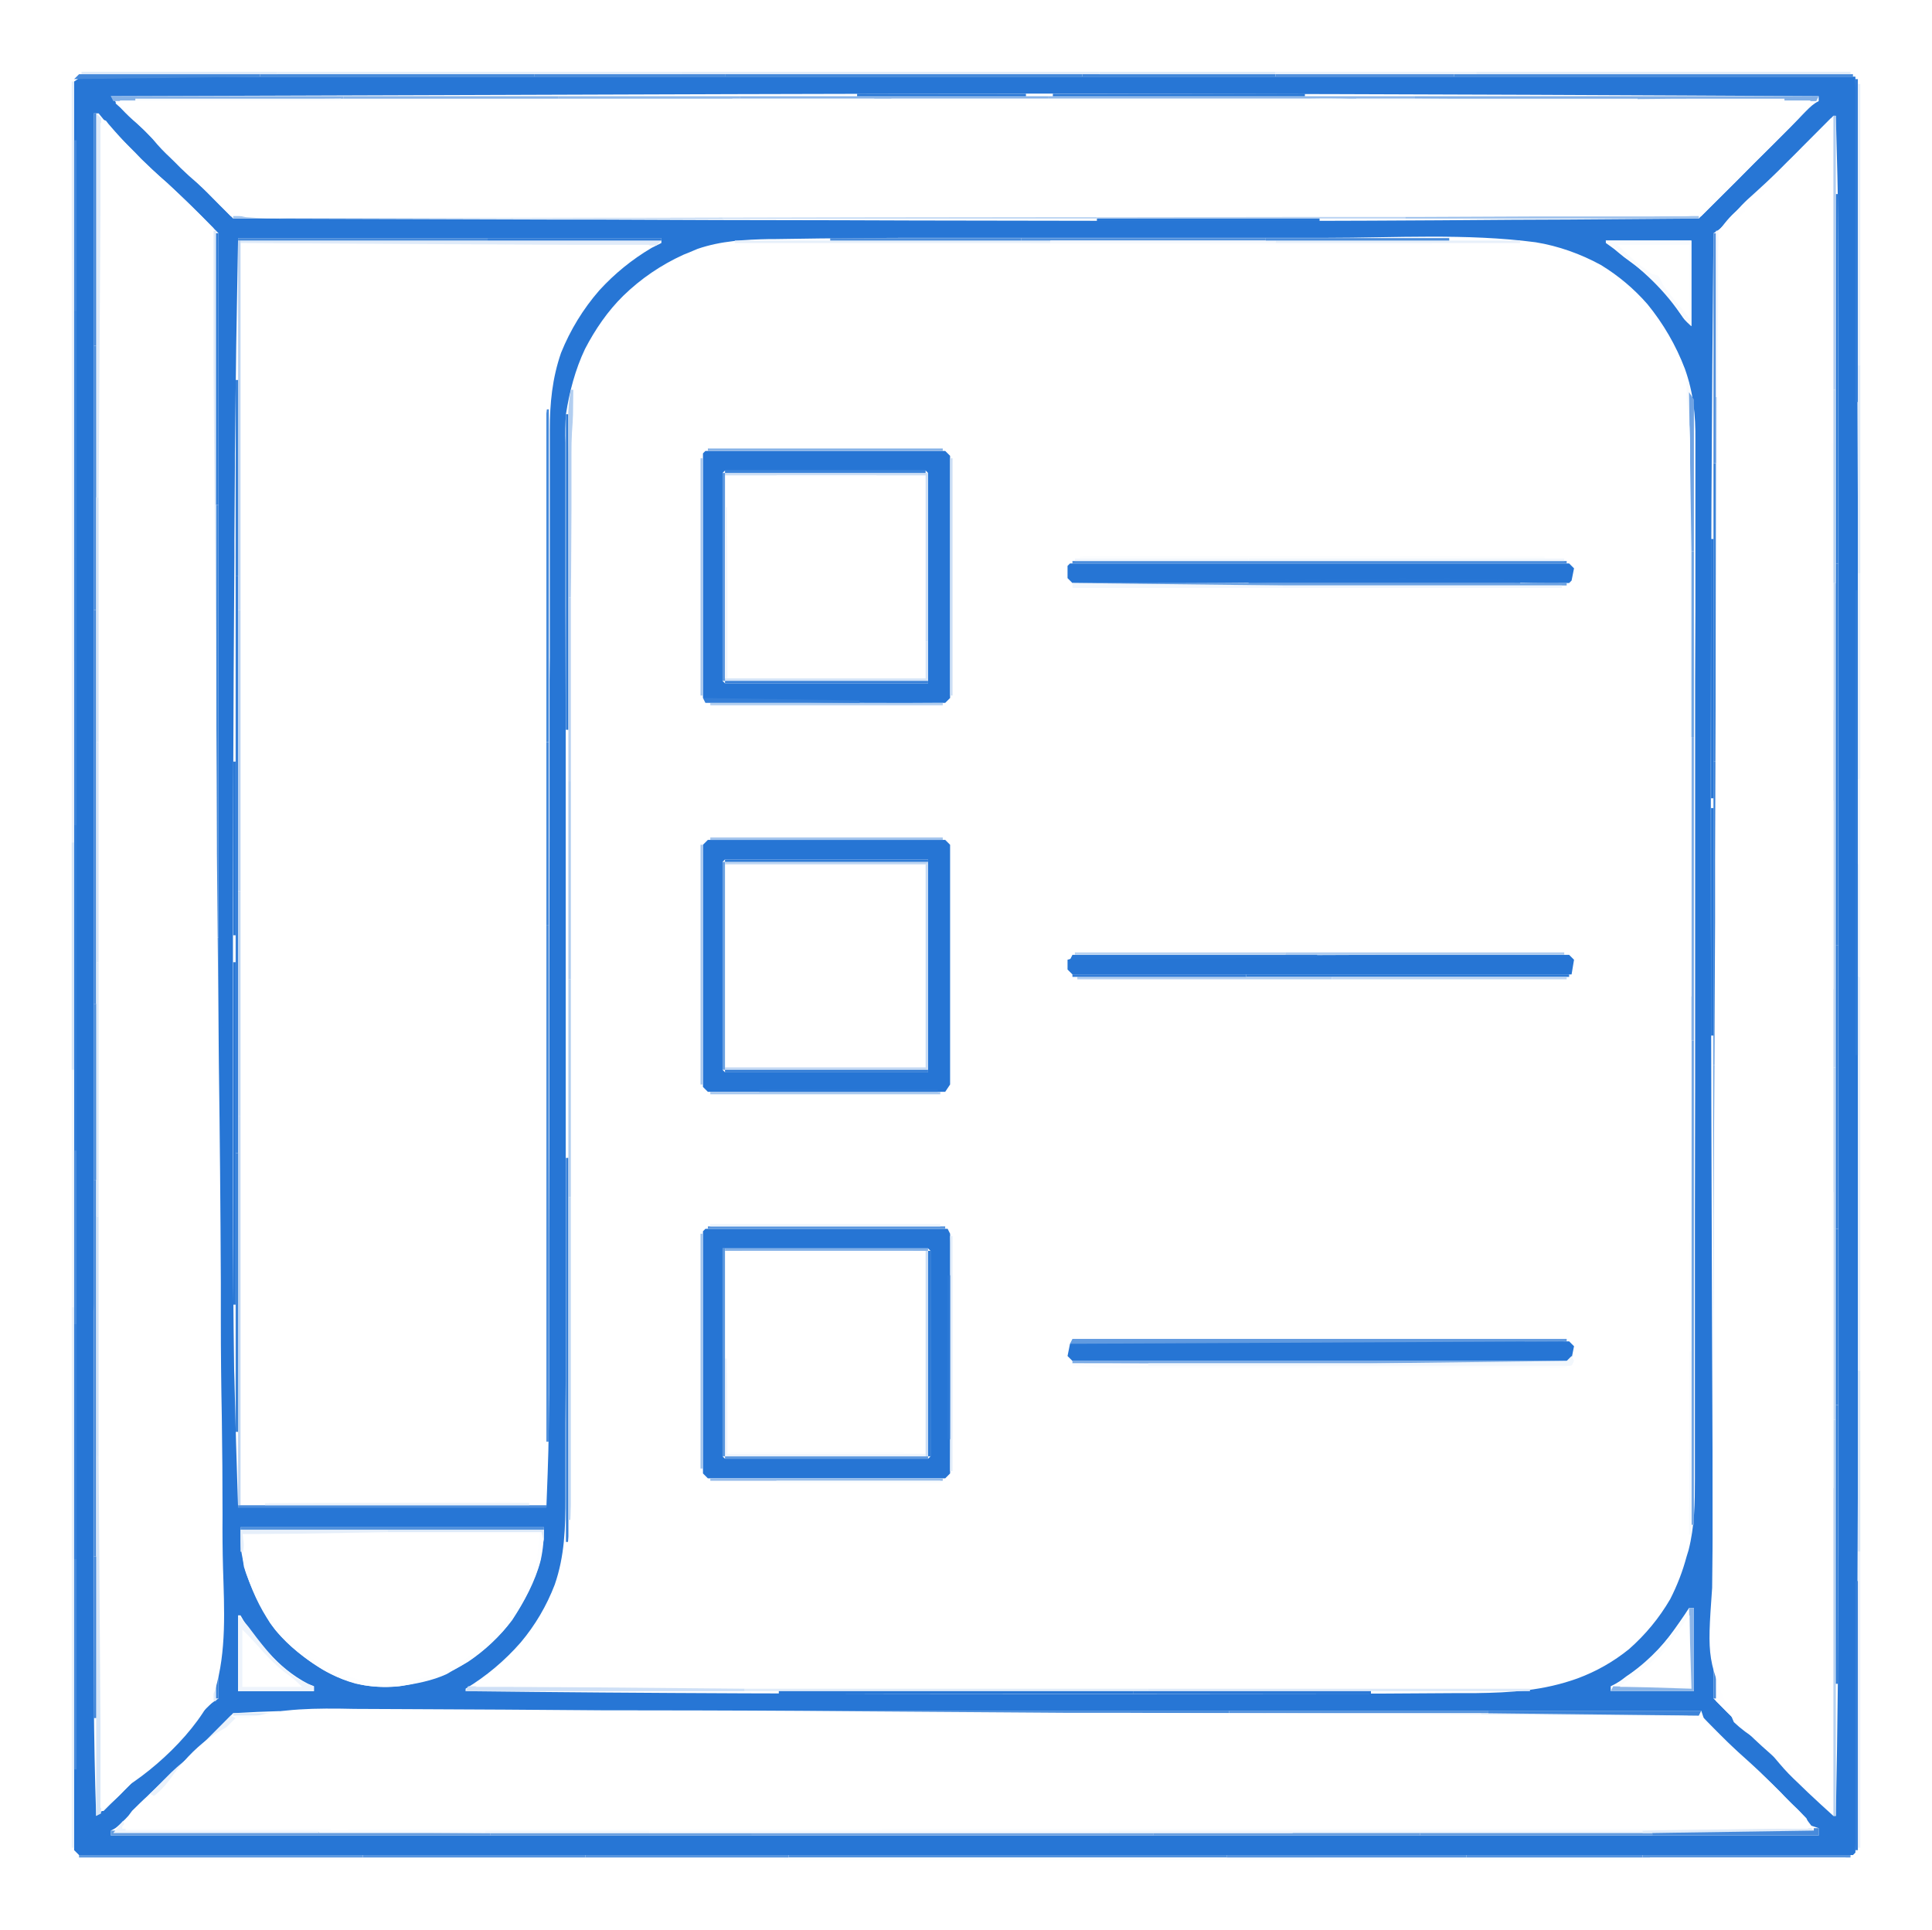
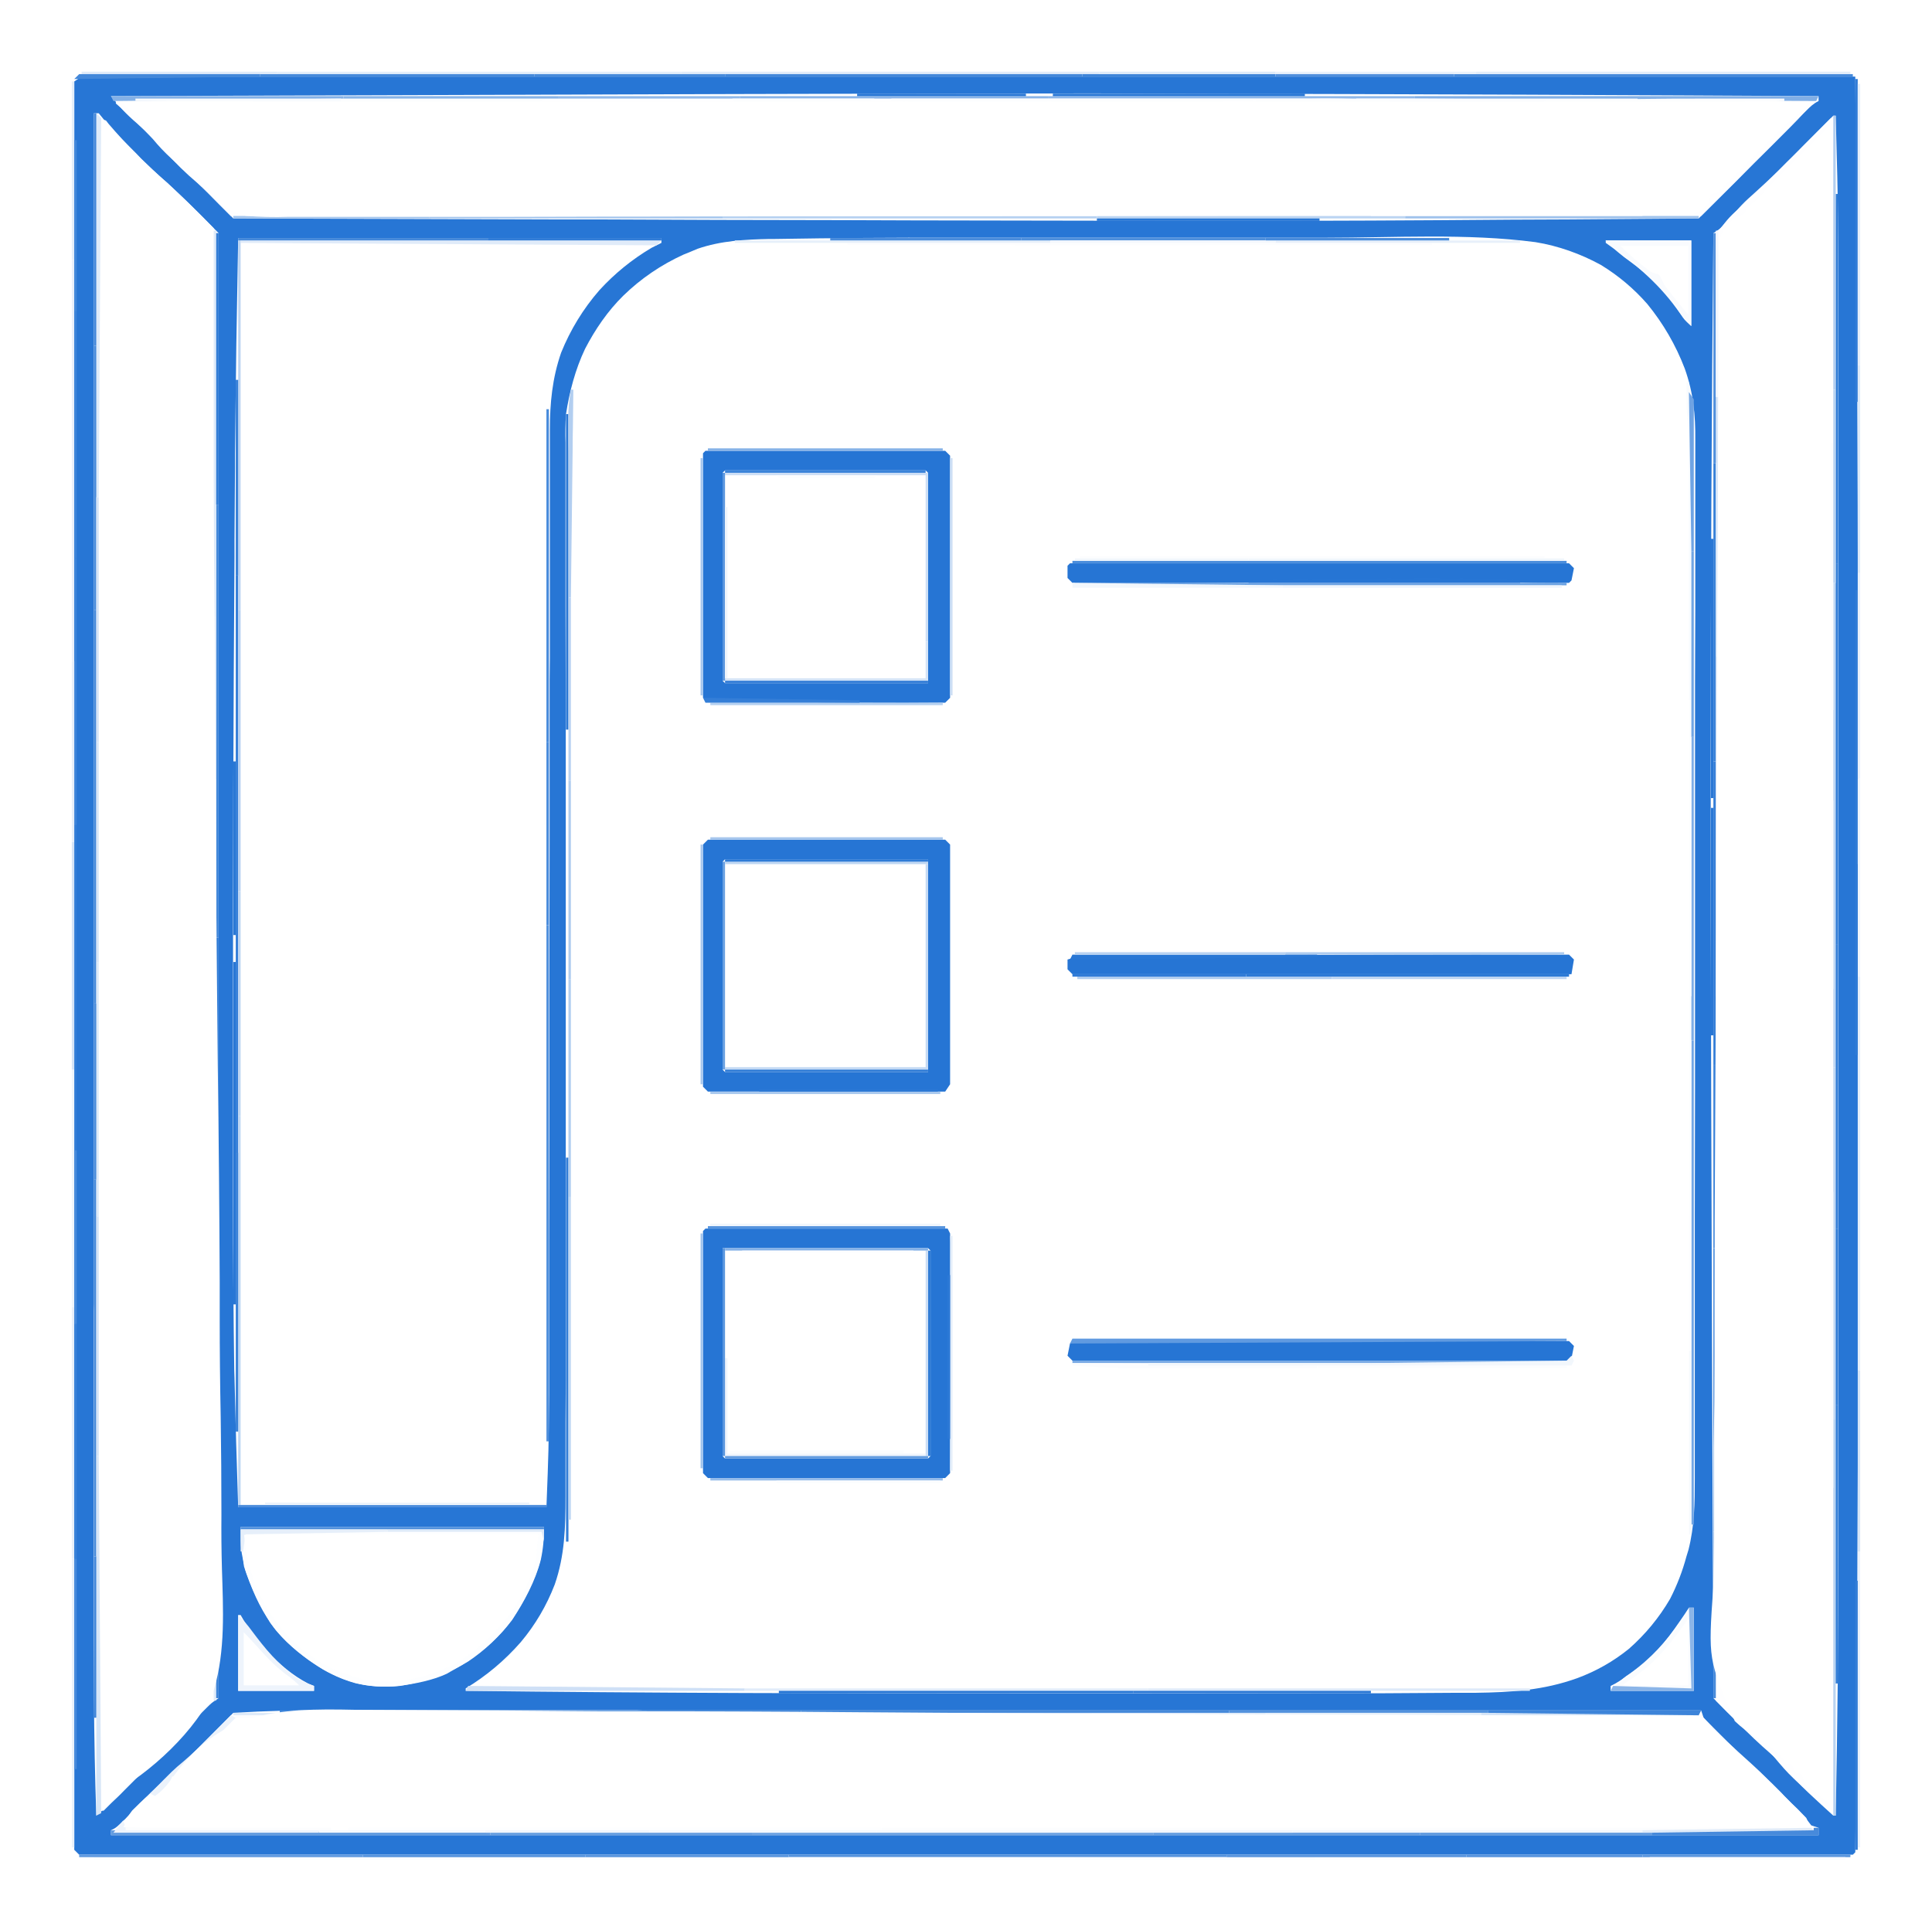
- <svg xmlns="http://www.w3.org/2000/svg" data-slopcamera-line-weight="1.5" width="847" height="846" viewBox="28.697 28.693 789.606 788.614">
+ <svg xmlns="http://www.w3.org/2000/svg" data-slopcamera-line-weight="2.5" width="847" height="846" viewBox="28.641 28.807 789.718 788.56">
  <defs>
    <mask id="a" width="847" height="846" x="0" y="0" mask-type="luminance" maskContentUnits="userSpaceOnUse" maskUnits="userSpaceOnUse">
      <path d="M0 0h847v846H0z" />
      <path d="M339 127.6h78.8l52.4-.1h97.1l27.6-.1h35.5c28.3-.2 28.3-.2 39.7 3.6q13 5 23.6 14l2.3 2 2 1.7c7 6.3 11.4 14.3 16 22.3l1.5 2.5c1.2 2.6 1.9 4.7 2.5 7.5l.6 9.6.1 2.8q.5 14.3.5 28.4v89.7l.1 71v18.3l.1 66.1.1 68v72.4l.1 16.6v20.6c.1 10.3-.8 19.3-4.2 29q-3.9 10-10.5 18.2-3.3 3.8-6.9 7.3l-2 2.1c-4.5 4.4-9.2 7.3-14.8 10.2l-1.8 1c-6.7 3.2-14 6-21.4 7q-8.1.3-16.2.2h-64.5l-29.2-.1H537l-65.5-.1h-65.7l-19.6-.1H344l-123-.2q4.3-4.5 9.2-8.1 10-7.7 17-18.2c5-8.1 8.2-16.6 10.8-25.7l.7-2.4c2-7.4 2.5-15 2.4-22.8v-47.6l.1-28.8V522l.1-17.5v-48.2l.1-2v-65.6l.2-67.5v-71.9l.1-16.4v-20.5c0-8.2.1-16.4 1.2-24.6l.2-1.8q1.5-9 5.9-16.9c5.2-9.1 11.7-17.5 19.7-24.4q7.7-6.2 16.8-10.5l1.7-.8c10.3-4.6 20.7-5.7 31.8-5.7M318 212l-3 4v97l4 4h95l4-4v-97l-4-4zm152 44-5 4c-.2 2.3-.2 2.3 0 5l2 4h200l5-4-1-5-3-3q-8-1.1-16.2-1.1H540.5zM319 371l-4 3v98l4 4h94l4-4v-98l-3-3zm149 47-3 3 1 5 3 3h200l3-4-1-5-3-2zM319 529l-4 4v96l4 5q30 1.3 60 1h34l5-5v-96l-5-5zm148 47-2 3q.7 4 2 8c20.2 1.3 40.4 1.1 60.6 1.1h75.3l66.1-.1 3-3v-6l-3-3z" />
      <path d="M0 0h847v846H0zm62 58-4 4v722l3 4c6 1.3 11.9 1.1 18 1.1h502.5L783 789l6-5V63l-4-5z" />
      <path d="M127 128h170c-5.5 4.4-5.5 4.4-8 6.2-8.6 6.3-16 13-22.2 22-4.7 7-8.6 14.6-10.8 22.8q-1.9 8.4-3 17h-2v1.9l.5 65.7v2.7c.5 80 .6 159.8.6 247v7.1L252 644l-2.7-.2q-10.5-.9-20.9-1h-62.1c-13.2 0-13.2 0-26.4 1q-6.4.3-12.9.2z" />
      <path fill="#fcfcfc" d="M62 60h725q1 116.5 1.1 233v283.3q0 104.8-1.1 209.7l-1 1H61l-2-2V62zm12 8 2.9 3.4 1.6 1.9q2.9 3.1 6.1 5.8 6 5.4 11.4 11.4 6.2 7 13.3 13 4.6 4.2 9 8.8l1.7 1.7 4 4 130.3.4h18.6l49.5.2 51 .1 28.6.1 120.3.2h8.5q57.7 0 115.3-.5l23.6-.1 53.3-.4 1.8-1.8 16.5-16.5 8.5-8.5 8.2-8.3 3-3 4.5-4.5 1.3-1.3c1.7-1.7 3-3 5.2-4.1v-2c-73-.4-146-.8-295.6-1.1h-2.6c-85.3 0-170.7.3-399.8 1.1m-7 7v486.8l-.1 2.7v111c0 31.8 0 63.7 1.1 95.5l3.4-2.9 1.8-1.6q3.3-2.7 6.2-5.8l2.4-2.4 1.3-1.3 3.9-4 8.3-8.2 9.6-9.8 3.8-3.8 2.4-2.4 2-2c1.9-1.8 1.9-1.8 4.9-3.8V124c-13.2-13.3-13.2-13.3-27-26l-4.6-4.4-2.3-2.4-2.3-2.3-2.4-2.4Q73.8 81.1 69 75zm711 1-1.2 1.2-12.9 13-4.8 4.7-6.9 7-2.1 2.1q-6 6-12.4 11.5-2.2 2-4 4.3c-1.7 2.2-1.7 2.2-3.3 3.3l-1.4.9q-1.1 108.8-1.1 217.4v3c0 79.1.2 158.2 1.1 378.6l8 8 2.3 2.3q6.3 6.5 13 12.3 3.2 2.7 5.8 6c6.1 7 13 13.1 19.9 19.4h1q1.1-54.6 1.1-109.2V158.2c0-41.1 0-41.1-1.1-82.2zm-652 50c-.8 44-.8 44-1.3 88v6l-.2 29.4v7.2q-.7 94.8-.6 189.8V520q0 34.5.5 69l.1 3.1q.6 26.4 1.5 52.8h126c.9-23.2.9-23.2 1.1-46.4v-62.4l.1-41v-63.6l.1-61.5v-63.5l.1-9v-93c0-11 1-21.2 4.6-31.6q5.7-14.1 15.6-25.5Q283 137.1 295 130l4-2v-2zm219.6.4h-2.4c-10 .2-19.8.7-29.4 4L310 132l-2 .8q-13.8 6.3-24.6 16.8c-6.4 6.3-11.5 13.8-15.6 21.7-4 8.4-6.4 17.6-7.8 26.7q-.4 5.9-.2 11.7v66.8l.1 40.4V593l-.1 17.3v30.4c0 12.4-.3 24-4.4 35.8q-5 13-13.9 23.6-9.8 11.2-22.5 18.9v1c74.1.9 148.3 1.1 240.8 1.1H486l103-.1h2.9l31.8-.2h8c14.7-.2 27.8-1 41.7-6q11.6-4.3 21.1-12 10.1-8.9 16.8-20.4 4.3-8.4 6.7-17.4l.8-2.6c2.5-9.8 2.6-19.2 2.6-29.3V525.7l.1-53.9V307.1l.1-28.6v-69.9c.1-10.3-.8-19.4-4.3-29.2Q711.8 165 702 153q-8.2-9.4-19-16c-8.2-4.5-17.4-7.8-26.7-9.3-28.2-3.7-57.6-1.8-86-1.8H418q-36.3-.1-72.5.5m339.4.6c3.5 3.5 6.3 6 10.3 8.8 7.3 5.2 13.4 11.1 18.6 18.6l1.6 2.4c1.6 2.5 1.6 2.5 4.5 5.2v-35zM127 653c0 9.3 0 9.3 2 17.8l.7 2c2.8 8.2 6.4 15.6 11.7 22.4 5.5 6.6 11.9 11.5 19.2 16q8 4.6 17 6.4 9 1.5 18.3-.3c8.7-1.9 16.5-4.6 24.1-9.3q10.4-7 18-17c5-7.7 9.4-15.7 11.7-24.6 1-4.7 1.3-8.5 1.3-13.4zm592 33-1.7 2.6c-5.8 8.5-11.2 16.3-19.7 22.5-7.6 5.4-7.6 5.4-10.6 6.9v2h34v-34zm-593 3v31h31v-2l-2.4-1c-6.4-3.3-11.7-7.9-16.5-13-4.3-4.7-8-9.4-11.1-15zm-2 40-2.2 2.2-6.8 6.8-3 3q-7.7 8-16 15.3-6 5.3-11.4 11l-4.7 5-2.1 2C76 776 76 776 74 777v2h698v-3l-3-1-2.6-3.4q-2.4-2.7-5-5.1l-4.9-5c-8.5-8.6-8.5-8.6-17.5-16.7q-4.4-4-8.4-8l-1.7-1.6-1.5-1.5-1.3-1.4-1.1-1.3-1-3H291.3l-2.4-.1h-125q-20-.1-39.9 1.1" />
      <path d="m69 77 3 1 1 1.3c7.3 8.5 15.3 16.9 24 24.1q9.7 9 19 18.6v602l-45 45h-2z" />
      <path fill="#010101" d="M777 77h1v693c-17.5-15-17.5-15-24.4-23.2q-2.4-2.6-5.2-5-9.4-8.5-18.4-17.8l1-601c10.2-11.3 10.2-11.3 14.7-15.3q10.1-9.1 19.5-18.9l3.5-3.5zM76 69h1.5q53.6 1.4 107.2 1.1H248l2-.1 2-1 7.2-.1h41.9l26.9.1 1 1h2.1l20.7-.4 10.6-.2q23.4-.6 46.8 0 27.9.7 55.8.7h188.2q58.9 0 117.8-1.1l-2.9 3.4-1.6 1.8q-2.9 3.3-6 6.4l-1.2 1.2-3.9 3.9-2.7 2.7-7.1 7-7.3 7.4L724 117h-15l-3.3.1h-3c-2.7-.1-2.7-.1-5-.6-3.8-.7-7.6-.6-11.5-.5h-8.4l-9.4.2-13.5.2-36.3.3h-1.9q-39.2.4-78.5.4h-3q-44.7 0-89.4-.7l-8-.2h-2l-38.1-.3h-11.9q-6 0-11.7.5c-11.6.8-23.3.7-35 .7H211.9L123 117l-1.5-1.5-5.8-5.8-3.6-3.7q-6.4-6.5-13.4-12.5-4.1-3.7-7.6-8Q84 77.8 76 71z" />
      <path d="M238.9 730.4q55.5.7 111.1.7h61.4l20.5-.1h72.7l6.4-.1h11.3q5.3-.1 10.6.6c3 .7 3 .7 5.6 0l2.5-.5q4.6-.5 9.2.6l1.8.4 1.8-.5 2.2-.5 5.1.8q4.3.4 8.6 0h2l8-.3q15.8-.5 31.4-.5l42.8-.2h3.1l19-.3 16.2-.1 31.8-.4 1.6 1.6 6 6.1 2.7 2.7q7.1 7.3 15 14.1 3.9 3.5 7.4 7.1l1.3 1.4 2.7 2.7 2.7 2.6 3.6 3.7 2 5H324.6l-2.5.1H227q-74 0-148-1.1c1-2.7 1.9-4.8 3.7-7.1 5.5-5.4 5.5-5.4 8-6.9l1.6-.7L95 760l4-5 3.6-3.1q7-6.1 13.4-12.8l2.3-2.4 5.7-5.7 27.6-.4 12.9-.2q37.2-.6 74.4 0M325 382h82v83h-82zm0-159h21l2 1 3.7.1h20.9l13.4-.1 1-1h20v83h-81zm0 317h82v83c-9.6 0-9.6 0-14-1l-4.7-.1h-24.8q-18.7 0-37.5 1.1-1.2-41.5-1-83" />
      <path fill="#020202" d="M129 655h121c0 10.5 0 10.5-1.9 16.2-3.4 8.8-7.6 16.9-13.7 24.1-6.3 7-13.1 12.2-21.4 16.7l-1.7 1c-6 2.8-12.8 4-19.3 5q-9.1.9-18-1.1c-7.3-2-13.5-5.4-19.6-9.8-5.8-4.4-11.2-9.1-15.4-15.1-4.2-7.1-8.2-15-10.6-22.8-.8-4.4-.6-8.8-.4-13.2z" />
      <path fill="#fdfdfd" d="M317 213h98l2 2v99l-2 2q-33 .3-66-.4l-6.3-.1-10.3-.2h-9l-3-.1-2.4-.2-2-1V214zm8 8-1 1v85l1 1h83v-86l-1-1zm-7 151h97l2 2v98l-2 3h-97l-2-2v-99zm7 8-1 1v85l1 1h83v-87zm-8 151h99l1 2 .1 4v59.3L417 631l-2 2h-97l-2-2v-99zm7 8v85l1 1h83l1-1v-84l-1-1zm144 38 8-.1h118.7l75.3.1 2 2-1 5-1 1H467l-2-2 1-5zm202-158 2 2-1 6H467l-2-2v-4c3.6-1.2 7-1.2 10.8-1.2h2.4l8.1-.1h5.8l15.8-.2 10-.1q76-.6 152.1-.4M466 259h204l2 2-1 5-1 1q-14.5.2-29-.4c-17.5-.8-35-.5-52.5-.2l-27.2.3h-2.8q-30.4.4-60.7.4h-2.4L467 267l-2-2v-5z" />
      <path fill="#070707" d="M685 127h35v35q-3.4-3.3-6-7.1c-8.2-11.2-17.8-19-29-26.9z" />
      <path fill="#060606" d="M719 687h1v32h-32c4.5-4.5 4.5-4.5 6.8-6 8.8-6.3 15-13.3 21.2-22z" />
      <path fill="#141414" d="M126 689c2.2 2.2 3.8 4 5.6 6.5 5.3 7.1 11 14.1 18.3 19.1 2.4 1.5 4.4 2.5 7.1 3.4v2h-31z" />
      <path fill="#030303" d="M389 776h367v1H389zm-14-648h239v1H375z" />
      <path fill="#eaeaea" d="M125 264h1v236h-1z" />
      <path fill="#020202" d="M171 776h218v1H171z" />
      <path fill="#cecece" d="M252 407h1v211h-1z" />
      <path fill="#b9b9b9" d="M467 576h202v1l-203 1z" />
      <path fill="#9d9d9d" d="M467 585h202v1H467z" />
      <path fill="#d0d0d0" d="M467 258h202v1H467z" />
      <path fill="#adadad" d="M468 267h201v1H468z" />
      <path fill="#242424" d="M116 524h1v200h-1z" />
      <path fill="#a3a3a3" d="M720 454h1v198h-1z" />
      <path fill="#494949" d="M778 267h1v198h-1z" />
      <path fill="#030303" d="M470 256h190v1H470z" />
      <path fill="#c9c9c9" d="M351 787h179v1H351z" />
      <path fill="#ddd" d="M117 235h1v177h-1z" />
      <path fill="#d9d9d9" d="M356 728h175v1H356z" />
      <path fill="#242424" d="M127 127h172l-2 2-170-1z" />
      <path fill="#222" d="M307 58h171v1H307z" />
      <path fill="#020202" d="M251 196h1v170h-1z" />
      <path fill="#040404" d="M535 730h102v1c-9.6 1-19.2 1-28.9 1q-19.5-.2-39 .7c-4.6.3-8.6.2-13.1-.7l-2.3.5c-4 .7-7.7 0-11.7-.5l-2.1-.3-4.9-.7z" />
      <path fill="#434343" d="M407 382h1v84h-83v-1h82z" />
      <path fill="#939393" d="M607 68h165l-1 2-164-1z" />
      <path fill="#222" d="M333 719h165v1H333z" />
      <path fill="#202020" d="M142 58h165v1H142z" />
      <path fill="#a9a9a9" d="M336 778h164v1H336z" />
      <path fill="#191919" d="M58 135h1v164h-1z" />
      <path fill="#d6d6d6" d="M623 59h163v1H623z" />
      <path fill="#515151" d="M778 609h1v162h-1z" />
      <path fill="#1d1d1d" d="M788 428h1v161h-1z" />
      <path fill="#d9d9d9" d="M67 278h1v161h-1z" />
      <path fill="#040404" d="M189 788h160v1H189z" />
      <path fill="#4a4a4a" d="M126 485h1v159h-1z" />
      <path fill="#303030" d="M730 436h1v159h-1z" />
      <path fill="#262626" d="M116 123h1v158h-1z" />
      <path fill="#252525" d="m68 75 2 2-1 155h-1z" />
      <path fill="#ededed" d="M260 502h1v157h-1z" />
      <path fill="#b6b6b6" d="m74 777 155 1v1H74z" />
      <path fill="#262626" d="M498 719h156v1H498z" />
      <path fill="#efefef" d="M779 259h1v156h-1z" />
      <path fill="#d9d9d9" d="M67 511h1v154h-1z" />
      <path fill="#555" d="M324 117h153v1H324z" />
      <path fill="#212121" d="M632 58h153v1H632z" />
      <path fill="#3a3a3a" d="M325 222h83v69h-1v-68h-82z" />
      <path fill="#4e4e4e" d="M126 127h1v151h-1z" />
      <path fill="#f4f4f4" d="M779 108h1v151h-1z" />
      <path fill="#030303" d="M212.6 69H252c-1.7 1-1.7 1-4 2-2.4.2-2.4.2-5.1.2h-49.5l-22-.1L126 71v-1c28.9-1 57.7-1 86.6-1" />
      <path fill="#848484" d="M457 68h150v1H457z" />
      <path fill="#2e2e2e" d="M68 624h1l1 146-2 1z" />
      <path fill="#050505" d="M583 69h115v1l-24.8.4-11.5.2-46.2.5h-3.3Q597.5 71 583 70z" />
      <path fill="#dadada" d="M325 59h146v1H325z" />
      <path fill="#fafafa" d="M347 720h145v1H347z" />
      <path fill="#040404" d="M719 436h1v145h-1z" />
      <path fill="#474747" d="M778 465h1v144h-1z" />
      <path fill="#101010" d="M557 777h143v1H557z" />
      <path fill="#030303" d="M316 730h105l-1 2H316z" />
      <path fill="#f9f9f9" d="M124 422h1v140h-1z" />
      <path fill="#050505" d="M566 788h137v1H566z" />
      <path fill="#d7d7d7" d="M252 196h1v136h-1z" />
      <path fill="#040404" d="M398.3 114.9h2.7q45.6.2 91 1.1v1H363v-1q17.7-1.3 35.3-1.1" />
      <path fill="#efefef" d="M59 366h1v133h-1z" />
      <path fill="#030303" d="M421 730h114l2 2c-2 .6-2 .6-5 1l-5-.8q-4.8-.5-9.4-.3h-7.1q-30.3.3-60.6-.4h-2.1L421 731z" />
      <path fill="#4a4a4a" d="M261 518h1v132h-1z" />
      <path fill="#f4f4f4" d="M538 427h132v1H538z" />
      <path fill="#080808" d="M718 185h1q1.3 10 1.1 20.1V270l-.1 45h-1z" />
      <path fill="#f0f0f0" d="M787 61h1v132h-1z" />
      <path fill="#111" d="M539 257h129v1H539z" />
      <path fill="#f8f8f8" d="M260 198h1v129h-1z" />
      <path fill="#1c1c1c" d="M329 127h129v1H329z" />
      <path fill="#f4f4f4" d="M117 412h1v127h-1z" />
      <path fill="#d1d1d1" d="M126 644h126v1H126z" />
      <path fill="#4f4f4f" d="M477 117h126v1H477z" />
      <path fill="#898989" d="M331 68h126v1H331z" />
      <path fill="#cecece" d="M127 653h124v1H127z" />
      <path fill="#eaeaea" d="M729 340h1v124h-1z" />
      <path fill="#969696" d="M720 330h1v124h-1z" />
      <path fill="#030303" d="M458 69h84v1q-42 1.2-84 1zM67 788h122v1H67z" />
      <path fill="#e6e6e6" d="M729 218h1v122h-1z" />
      <path fill="#dfdfdf" d="M235 728h121v1H235z" />
      <path fill="#171717" d="M788 663h1v121h-1z" />
      <path fill="#121212" d="M325 584h1v39h81v1h-82z" />
      <path fill="#030303" d="M777 516h1v121h-1z" />
      <path fill="#040404" d="M719 315h1v121h-1z" />
      <path fill="#252525" d="M124 729h120v1H124z" />
      <path fill="#707070" d="M603 117h120v1H603z" />
      <path fill="#696969" d="M204 117h120v1H204z" />
      <path fill="#060606" d="M349 788h119v1H349z" />
      <path fill="#2a2a2a" d="M244 729h118v1H244z" />
      <path fill="#181818" d="M58 666h1v118h-1z" />
      <path fill="#bababa" d="M61 787h116v1H61z" />
      <path fill="#dfdfdf" d="M729 539h1v116h-1z" />
      <path fill="#ececec" d="M779 415h1v116h-1z" />
      <path fill="#040404" d="M214 730h102v1q-12.7 1.2-25.5 1h-3.4q-20.8 0-41.6-.5l-10.7-.1-20.8-.4z" />
      <path fill="#383838" d="m220 718 113 1v1H219z" />
      <path fill="#545454" d="M126 278h1v115h-1z" />
      <path fill="#1d1d1d" d="M788 63h1v115h-1z" />
      <path fill="#ededed" d="M779 603h1v114h-1z" />
      <path fill="#e5e5e5" d="M125 500h1v114h-1z" />
      <path fill="#5e5e5e" d="M554 418h114v1H554z" />
      <path fill="#131313" d="M553 268h114v1H553z" />
      <path fill="#272727" d="M362 729h113v1H362z" />
      <path fill="#323232" d="M116 412h1v112h-1z" />
      <path fill="#f2f2f2" d="M787 270h1v112h-1z" />
      <path fill="#fcfcfc" d="M650 266v1H539v-1l31-.4 14.4-.2c22-.4 43.7-.5 65.6.6" />
      <path fill="#595959" d="M778 76h1v112h-1z" />
      <path fill="#050505" d="M700 116v1H589v-1l41.2-.4 19.1-.2 16.7-.2 8.8-.1 9.9-.1h5.7l2.3-.1q3.7.3 7.3 1.1" />
      <path fill="#d7d7d7" d="M135 59h112v1H135z" />
      <path fill="#efefef" d="M117 124h1v111h-1z" />
      <path fill="#eee" d="M787 675h1v110h-1z" />
      <path fill="#b4b4b4" d="M500 778h109v1H500z" />
      <path fill="#050505" d="M467 586q32.5 0 65.1.5l11.9.1 23 .4v1h-43c-38.7.2-38.7.2-57-1z" />
      <path fill="#e2e2e2" d="M59 257h1v109h-1z" />
      <path fill="#040404" d="M777 210h1v109h-1z" />
      <path fill="#171717" d="M137 643h108v1H137z" />
      <path fill="#d5d5d5" d="M67 170h1v108h-1z" />
      <path fill="#b1b1b1" d="M229 778h107v1H229z" />
      <path fill="#c9c9c9" d="M531 728h106v1H531z" />
      <path fill="#f9f9f9" d="M728 249h1v106h-1z" />
      <path fill="#2a2a2a" d="M730 191h1v106h-1z" />
      <path fill="#030303" d="M730.4 69H758v1l-24.8.5h-1.9q-35.6.7-71.3.5v-1q35.2-1.1 70.4-1" />
      <path fill="#5c5c5c" d="M469 428h104v1H469z" />
      <path fill="#272727" d="M68 422h1v104h-1z" />
      <path fill="#1b1b1b" d="M58 563h1v103h-1z" />
      <path fill="#f3f3f3" d="M117 539h1v103h-1z" />
      <path fill="#fafafa" d="M459 67h103v1H459z" />
      <path fill="#030303" d="M567 587h102v1H567z" />
      <path fill="#f9f9f9" d="M467 419h100v1l-101 1z" />
      <path fill="#d9d9d9" d="M126 126h102v1H126z" />
      <path fill="#e2e2e2" d="M59 156h1v101h-1z" />
      <path fill="#313131" d="M68 232h1v100h-1z" />
      <path fill="#1b1b1b" d="M550 127h100v1H550z" />
      <path fill="#cecece" d="M446 126h100v1H446z" />
      <path fill="#070707" d="M468 788h98v1h-98z" />
      <path fill="#c4c4c4" d="M530 787h98v1h-98z" />
      <path fill="#323232" d="M68 526h1v98h-1z" />
      <path fill="#646464" d="M315 374h1v98h-1z" />
      <path fill="#323232" d="M407 291h1v16h-83v-1h82z" />
      <path fill="#f7f7f7" d="M492 720h97v1h-97z" />
      <path fill="#111" d="M58 466h1v97h-1z" />
      <path fill="#c2c2c2" d="M318 530h97v1h-97z" />
      <path fill="#666" d="M315 216h1v97h-1z" />
      <path fill="#3a3a3a" d="M417 216h1v97h-1z" />
      <path fill="#e7e7e7" d="M59 570h1v96h-1z" />
      <path fill="#1f1f1f" d="M417 534h1v96h-1z" />
      <path fill="#6d6d6d" d="M315 533h1v96h-1z" />
      <path fill="#4e4e4e" d="M573 428h96v1h-96z" />
      <path fill="#8d8d8d" d="M318 212h96v1h-96z" />
      <path fill="#8f8f8f" d="M74 68h95v1l-94 1z" />
      <path fill="#b8b8b8" d="M609 778h95v1h-95z" />
      <path fill="#0d0d0d" d="M387 777h95v1h-95z" />
      <path fill="#7a7a7a" d="M319 633h95v1h-95z" />
      <path fill="#6a6a6a" d="M319 371h95v1h-95z" />
      <path fill="#565656" d="M319 316h95v1h-95z" />
      <path fill="#dadada" d="M67 75h1v95h-1z" />
      <path fill="#111" d="M319 529h94v1h-94z" />
      <path fill="#636363" d="M319 475h94v1h-94z" />
      <path fill="#cbcbcb" d="M729 124h1v94h-1z" />
      <path fill="#0c0c0c" d="M294 777h93v1h-93z" />
      <path fill="#141414" d="m79 773 1 3 79 1v1H75z" />
      <path fill="#303030" d="M58 373h1v93h-1z" />
      <path fill="#f9f9f9" d="M728 359h1v93h-1z" />
      <path fill="#d7d7d7" d="M143 728h92v1h-92z" />
      <path fill="#4c4c4c" d="M126 393h1v92h-1z" />
      <path fill="#0e0e0e" d="M458 127h92v1h-92z" />
      <path fill="#c5c5c5" d="M177 787h91v1h-91z" />
      <path fill="#0f0f0f" d="M498 586h91v1h-91z" />
      <path fill="#f8f8f8" d="M477 118h91v1h-91z" />
      <path fill="#2d2d2d" d="M68 332h1v90h-1z" />
      <path fill="#303030" d="M634 729h89v1h-89z" />
      <path fill="#020202" d="M149 642h89v1h-89z" />
      <path fill="#585858" d="M261 429h1v89h-1z" />
      <path fill="#1c1c1c" d="M546 729h88v1h-88z" />
      <path fill="#e2e2e2" d="M637 728h87l-1 2-86-1z" />
      <path fill="#8c8c8c" d="M169 68h88v1h-88z" />
      <path fill="#0f0f0f" d="m671 583 1 2-1 2h-82v-1l80-1zM467 267l86 1v1h-86z" />
      <path fill="#5a5a5a" d="M262 188h1l-1 85h-1v-58.5l-.1-5.2v-9.5q0-5.9 1.1-11.8" />
      <path fill="#d6d6d6" d="M59 666h1v86h-1z" />
      <path fill="#515151" d="M468 418h86v1h-86z" />
      <path fill="#c3c3c3" d="M700 787h85v1h-85z" />
      <path fill="#c1c1c1" d="M324 539h1v85h-1z" />
      <path fill="#afafaf" d="M324 381h1v85h-1z" />
      <path fill="silver" d="M324 222h1v85h-1z" />
      <path fill="#272727" d="M788 178h1v85h-1z" />
      <path fill="#040404" d="M393 69h65v1q-9.2 1.4-18.4 1.1h-3.4Q414.6 71 393 70z" />
      <path fill="#030303" d="M80 776h84v1H80z" />
      <path fill="#252525" d="M730 595h1v84h-1z" />
      <path fill="#f1f1f1" d="M408 540h1v84h-1z" />
      <path fill="#3c3c3c" d="M407 540h1v84h-1z" />
      <path fill="#1a1a1a" d="M788 263h1v84h-1z" />
      <path fill="#030303" d="M542 69h22.4q16.4-.3 32.6 1v1h-55z" />
      <path fill="#080808" d="M84 69h84v1H84z" />
      <path fill="#c3c3c3" d="M268 787h83v1h-83z" />
      <path fill="#b8b8b8" d="M325 624h83v1h-83z" />
      <path fill="#8f8f8f" d="M325 539h83v1h-83z" />
      <path fill="#f1f1f1" d="M325 466h83v1h-83z" />
      <path fill="#4c4c4c" d="M325 381h83v1h-83z" />
      <path fill="#f3f3f3" d="M325 380h83v1h-83z" />
      <path fill="#e7e7e7" d="M325 307h83v1h-83z" />
      <path fill="#040404" d="M370.8 621H398v2h-71v-1q21.9-1.3 43.8-1" />
      <path fill="#e4e4e4" d="M325 221h82v1h-82z" />
      <path fill="#181818" d="M550 58h82v1h-82z" />
      <path fill="#030303" d="M125 730h81v1h-81z" />
      <path fill="#e4e4e4" d="M117 642h1v81h-1z" />
      <path fill="#5c5c5c" d="M261 348h1v81h-1z" />
      <path fill="#131313" d="M788 347h1v81h-1z" />
      <path fill="#070707" d="M703 788h80v1h-80z" />
      <path fill="#e8e8e8" d="M125 184h1v80h-1z" />
      <path fill="#6c6c6c" d="M124 117h80v1h-80z" />
      <path fill="#242424" d="M62 58h80v1H62z" />
      <path fill="#515151" d="M778 188h1v79h-1z" />
      <path fill="#dfdfdf" d="M471 59h79v1h-79z" />
      <path fill="#f3f3f3" d="M787 382h1v78h-1z" />
      <path fill="#030303" d="M346 223h41l-2 2h-37z" />
      <path fill="#d3d3d3" d="M368 126h78v1h-78z" />
      <path fill="#d5d5d5" d="M247 59h78v1h-78z" />
      <path fill="#dbdbdb" d="M61 59h74v1l-28.4.4-13.2.2-12.7.1-4.9.1-6.8.1h-2l-8 .1z" />
      <path fill="#040404" d="M777 356h1v77h-1z" />
      <path fill="#a6a6a6" d="M720 254h1v76h-1z" />
      <path fill="#121212" d="M482 777h75v1h-75z" />
      <path fill="#171717" d="m123 730 2 1-24 24h-2l-.7 1.8c-1.3 2.2-1.3 2.2-4 4.5L92 763l-2-1c9.4-9.6 9.4-9.6 13.7-13.2 6.8-5.8 13-12.4 19.3-18.8" />
      <path fill="#0a0a0a" d="M719 581h1v75h-1z" />
      <path fill="#e4e4e4" d="M729 464h1v75h-1z" />
      <path fill="#d6d6d6" d="M252 332h1v75h-1z" />
      <path fill="#535353" d="M261 273h1v75h-1z" />
      <path fill="#d5d5d5" d="M546 126h75v1h-75z" />
      <path fill="#2e2e2e" d="M788 589h1v74h-1z" />
      <path fill="#1b1b1b" d="M58 299h1v74h-1z" />
      <path fill="#828282" d="M257 68h74v1h-74z" />
      <path fill="#f7f7f7" d="M339 474h73v1h-73z" />
      <path fill="#383838" d="M730 363h1v73h-1z" />
      <path fill="#1e1e1e" d="M58 62h1v73h-1z" />
      <path fill="#030303" d="M328 69h58v1l-57 1z" />
      <path fill="#cbcbcb" d="M550 59h73v1h-73z" />
      <path fill="#c6c6c6" d="M628 787h72v1h-72z" />
      <path fill="#232323" d="m769 776 2 2h-71v-1z" />
      <path fill="#f1f1f1" d="M779 531h1v72h-1z" />
      <path fill="#d3d3d3" d="M67 439h1v72h-1z" />
      <path fill="#262626" d="M478 58h72v1h-72z" />
      <path fill="#d6d6d6" d="M770 776h2v3h-68v-1l66-1z" />
      <path fill="#242424" d="M475 729h71v1h-71z" />
      <path fill="#d5d5d5" d="M59 499h1v71h-1z" />
      <path fill="#f0f0f0" d="M467 427h71v1h-71z" />
      <path fill="#f8f8f8" d="M124 340h1v71h-1z" />
      <path fill="#101010" d="M468 257h71v1h-71z" />
      <path fill="#f0f0f0" d="M228 126h71v1h-71z" />
      <path fill="#020202" d="M332 540h70v1h-70z" />
      <path fill="#121212" d="M325 236h1v70h-1z" />
      <path fill="#dbdbdb" d="M59 86h1v70h-1z" />
      <path fill="#878787" d="M719 686h2v34h-34l1-2 32 1z" />
      <path fill="#1d1d1d" d="M127 654h60v1l-58 1-1 7h-1z" />
      <path fill="#fcfcfc" d="M379 67h69v1h-69z" />
      <path fill="#0b0b0b" d="M159 777h68v1h-68z" />
      <path fill="#030303" d="M637 730h68v1h-68z" />
      <path fill="#d6d6d6" d="M729 655h1v68h-1z" />
      <path fill="#252525" d="M187 654h64v5l-1-4h-63z" />
      <path fill="#0d0d0d" d="M730 123h1v68h-1z" />
      <path fill="#101010" d="M227 777h67v1h-67z" />
      <path fill="#060606" d="M346 634h67v1h-67z" />
      <path fill="#f6f6f6" d="M416 550h1v67h-1z" />
      <path fill="#dedede" d="M67 665h1v66h-1z" />
      <path fill="#343434" d="M730 297h1v66h-1z" />
      <path fill="#222" d="M116 281h1v66h-1z" />
      <path fill="#a8a8a8" d="m719 189 2 3v62h-1z" />
      <path fill="#181818" d="M116 347h1v65h-1z" />
      <path fill="#ececec" d="m316 314 64 1v1h-63z" />
    </mask>
  </defs>
-   <g fill="#2474d4" stroke="#2474d4" stroke-width="1.5" stroke-linejoin="round" vector-effect="non-scaling-stroke" mask="url(#a)">
+   <g fill="#2474d4" stroke="#2474d4" stroke-width="2.5" stroke-linejoin="round" vector-effect="non-scaling-stroke" mask="url(#a)">
    <path d="M67.1 57.6H476l114.3-.1h192.3c3.3.7 4.4 1.9 6.4 4.5.5 2.4.5 2.4.5 5.1v664.2l-.1 19.3v32.1c-.5 2.8-1.2 3.6-3.4 5.3-3.1 1.1-6.1 1.1-9.4 1.1H595.8l-187.5-.1h-9.9l-154.9-.2h-14.4l-43-.1-48.7-.1-27.2-.1H82l-11.1-.1H62c-2-.4-2-.4-3.1-1.6-1.2-2.4-1.2-4.2-1.2-6.8V472.3l-.1-102V143.8l-.1-29V63.4c.5-2.3.5-2.3 2.2-4 2.7-1.5 4.4-1.7 7.4-1.7M76 69c4.6 5.6 4.6 5.6 9.7 10.2Q92 84.7 97.3 91l3.7 4h2v2q2.5 2.5 5.4 4.6 2.9 2.5 5 5.6c4.4 5.5 8.6 9.8 15.7 11q8.7.7 17.4.4H236l40-.1h12.5l94.7-.2 84-.1h24.3l70.2-.1h47.5l45-.2H703l9.8-.1h2.9c4.6 0 7.4-.4 10.8-3.7 2-2.2 2-2.2 2.4-5.1h2l5-5 2.8-2.8 1.4-1.4 6.5-6.6 3.4-3.4 5-5 1.5-1.6q4.3-4.2 9-7.8c2-1.8 2-1.8 4.4-6.4zm-7 9v691l2-1v-2h2v-2l1.8-.8c15.6-8.2 35.7-26.6 42.5-43.4 4.8-16 3.8-33.5 3.3-50q-.3-10.8-.2-21.8 0-20.1-.3-40.2-.4-20-.4-39.8v-15.2q-.2-44.6-.8-89l-.8-86.6v-2.7l-.1-26.9-.3-54.6v-2.6Q117 206.7 116 123h-2l-.6-1.6q-3-4.9-7.4-8.4h-2v-2h-2v-2c-1.4-1.4-1.4-1.4-3.2-2.8Q93.2 101.3 88 96l-1.6-1.6-4.8-5L75 83l-1.5-1.5L70 78zm706.6 1.3-1.8 1.8-2 2-2.3 2.3-2.2 2.3-9.7 9.7-7 7-2.2 2.3-2 2-1.9 1.9C743 112 743 112 741 113v2l-1.8.8c-3.8 2-6.2 4.3-8.2 8.2-1 5.1-.9 10.3-.8 15.5l-.1 4.9v10.8l-.2 18.1-.3 37.3v14q-.5 78-.7 155.8v25l-.4 80.6q-.3 41.5-.3 83.2v14q0 18.6-.3 37.1v37.3l-.2 20.1c-2.1 29.6-2.1 29.6 9 55.4q4.5 4.3 10 7.5c3.8 2.3 8 5.2 10.4 9l.9 1.4h2l2 4h2l1 3c1.7 1.8 1.7 1.8 3.7 3.4l2.1 1.8 7.2 5.8V78c-1.2-.1-1.2-.1-2.4 1.3M127 128v516l124-1c.9-24.5.9-24.5 1.1-49v-97l-.1-17.4v-100l-.1-3.6v-99.5l-.1-25.5v-32.9c-.2-28.2 4.8-54.1 25-75.2q6.7-6.1 14.3-11c2.9-1.8 2.9-1.8 4.9-3.9zm177.5 7.8-2 1q-7.8 4.4-14.5 10.2l-1.7 1-1.3 1v2h-2c-16.8 18.5-21.6 39-21.5 63.4v295.3l-.1 19.6v110.2c0 23-4.6 45.7-21.1 63-1.5 1.4-1.5 1.4-1.3 3.5l-1.8.8c-2.2 1.2-3.7 2.4-5.6 4q-3.3 3-7 5.5L222 718v1l123 .1h62.7l62.5.1h75.2l28.8.1h64.1c23.4.2 43.6-5.3 60.9-21.8q6.3-6.4 10.7-14.2l1-1.8c7.6-14 8.9-28 8.9-43.6v-6.7q.3-11 .2-22v-9.5l.2-80.2V212.3c.1-24-5.3-45-22.4-62.5-16.5-16.5-36-22-58.8-22H526.4l-11.6-.1h-49.2l-47.7-.1h-61.1c-27-.4-27-.4-52.3 8.2M688 128q4.8 4.9 10.1 9.3l2.6 2c2.3 1.9 2.3 1.9 5.3 2.7l2 4 3.9 5 2 2.5 2.1 2.5 4 5v-33zM127 655c1.3 11.2 1.3 11.2 4.6 21.6l.8 1.9c6.9 15.8 18.8 28.2 34.8 35l7.8 2.5 2 .6c13.4 2.7 28.8-1 40.5-7.9 15-10 27.3-24.7 31.5-42.7l1-11zm592 33-3.5 4.9c-6.1 8.5-12.4 15.9-21.3 21.6-2.5 1.6-2.5 1.6-5.2 4.5h31v-31zm-592 5v26h27c-2.8-2.8-5-4.9-8.2-7.1-4.4-3.4-8-7.3-11.7-11.5q-3.4-3.8-7.1-7.4m-29.6 62.8q-3 4.1-7 7.1-2.7 2.3-5.1 4.8l-3 2.9-1.6 1.6-1.6 1.5c-1.3 1.3-1.3 1.3-1.1 3.3h691c-1.8-3.6-2.4-4.6-5.3-7q-5.7-4.8-10.9-10.2l-1.6-1.6-6.8-6.9-5-5-1.6-1.7-3.8-3.6h-2v-2h-2l-.7-1.7c-1.7-3-3.4-5.4-6.3-7.3-3.3-.8-6.5-.7-9.9-.7h-11.5l-9.1-.2-18.2-.1q-10.9 0-21.7-.2l-55.1-.3h-15l-92.7-.4h-24.2l-86.5-.6q-44.4-.4-88.9-.4h-15.1l-39.7-.3-40-.2-21.7-.1c-32.4-.7-56.3.5-76.3 29.3" />
    <path d="M318.8 211.6H413c2.5.5 3.4 1.3 4.9 3.4.4 2 .4 2 .4 4.1v93c-.5 2.5-1.3 3.4-3.4 4.9-1.9.4-1.9.4-4 .4h-69.2l-6.5-.1h-16.5c-1.8-.3-1.8-.3-3.8-2.3-.3-1.8-.3-1.8-.3-4v-94.1c.4-2.9 1-4.6 4-5.3M325 224v10.1l.1 8v5.4l.3 14.6.2 17.4.4 26.5h81v-83h-53.2l-7.6-.1h-14.9c-3.5-.3-3.5-.3-6.3 1.1m-3 304.6h54.3l13.2-.1h17.9c3.7 0 6 .1 9.1 2 2.3 3.8 2 7.4 2 11.8V561l-.1 13.6-.1 17.4v19.8l-.1 9v7.3c-.2 1.9-.2 1.9-1.2 4.9-2.7 1.8-4.9 2.2-8 2.2h-8l-9.2-.1h-6.3l-13.3-.2-17.1-.2H342l-6.3-.1-8.8-.1h-5.1l-2-.1c-2.5-.5-3.4-1.4-4.9-3.4-.4-2-.4-2-.4-4.1v-93c.8-4.1 3.4-5.3 7.4-5.3m4 11.4c-.8 7.7-.8 7.7-1.1 15.3v9.3q.2 29.3 1.1 58.4h81v-83zM322 370.6h55l13.4-.1h18.1c5.8 0 5.8 0 8.6 2 1.4 3.9 1.3 7.6 1.3 11.8v81.1c0 3.3-.2 6-1.3 9.1-3.5 2.5-7.2 2-11.3 2h-69.6l-9-.1h-7.3c-2.5-.5-3.4-1.4-4.9-3.4-.4-2-.4-2-.4-4.1v-93c.9-4.2 3.4-5.3 7.4-5.3m4 11.4c-.8 35.7-.8 35.7-1.1 71.3v8.9c-.1 1.8-.1 1.8 1.1 2.8l7.5.1h33.1l40.4-.1v-83zm150-125.4h141.3l13.4.1h31.6c6.8 0 6.8 0 9.7 2.3.7 3.1.7 3.1 1 6-3.6 3.5-5.9 4.5-10.8 4.5h-79.4l-28.8-.1h-47.9l-15.6-.1h-15.8c-3.7 0-6.6 0-9.7-2.3-.8-2.4-.8-4.5-1-7 3.7-3.7 7.1-3.4 12-3.4m-3.5 161.1h194.8c2 .4 3.1 1 4.7 2.3.9 2.4.9 2.4 1 5-1 2.1-1 2.1-3 4q-4 .7-8 .5H473.8c-3.7 0-5.3-.1-8.3-2.4-1.5-2.1-1.5-2.1-1.4-4.7 1.7-4.7 3.8-4.6 8.4-4.7m.1 158h45.7l28.1-.1H585l30.2-.2h49.1q3-.2 5.7.6c2 2.4 2 2.4 3 5-.7 2.7-.7 2.7-2 5-3 1.5-6.1 1.1-9.4 1.1H494.2c-23.3 0-23.3 0-28.2-1.1-1.3-1.4-1.3-1.4-2-3 .6-6.1 2.6-7.2 8.6-7.3" />
  </g>
</svg>
